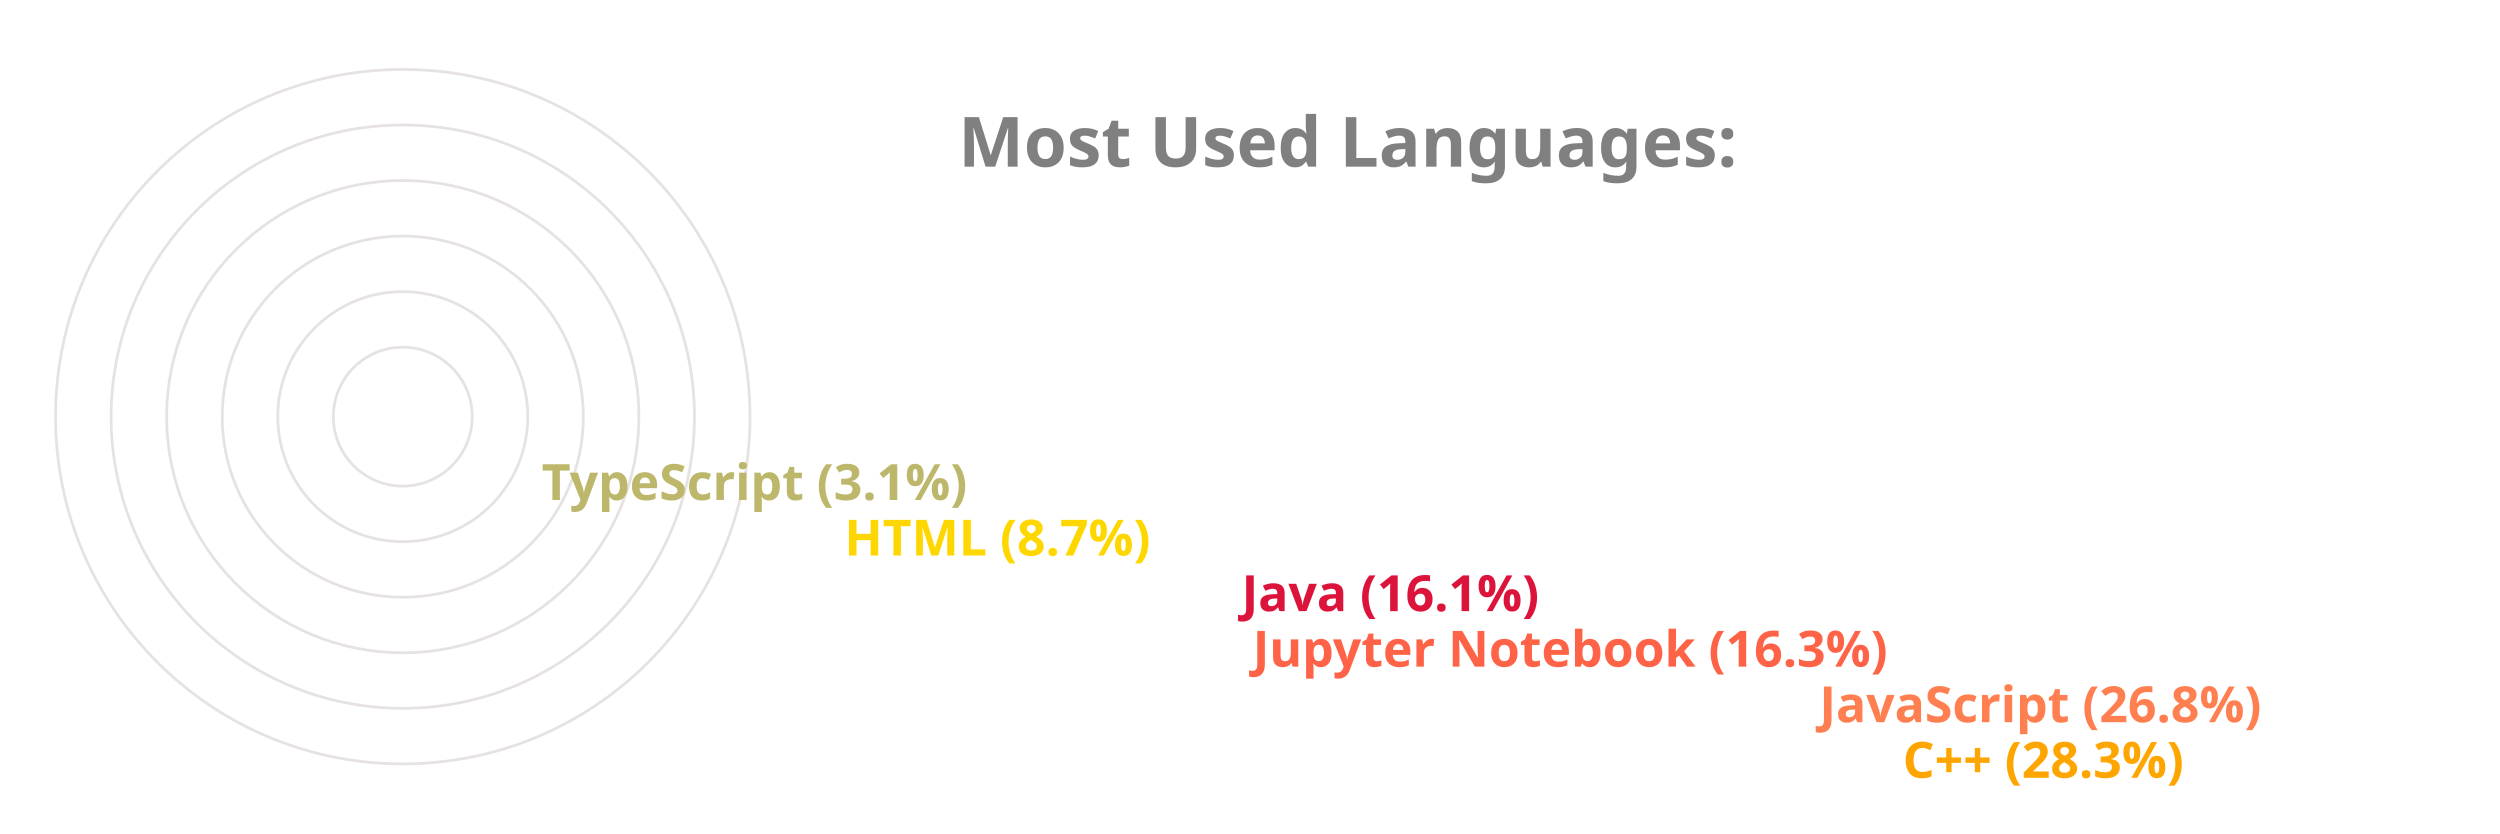
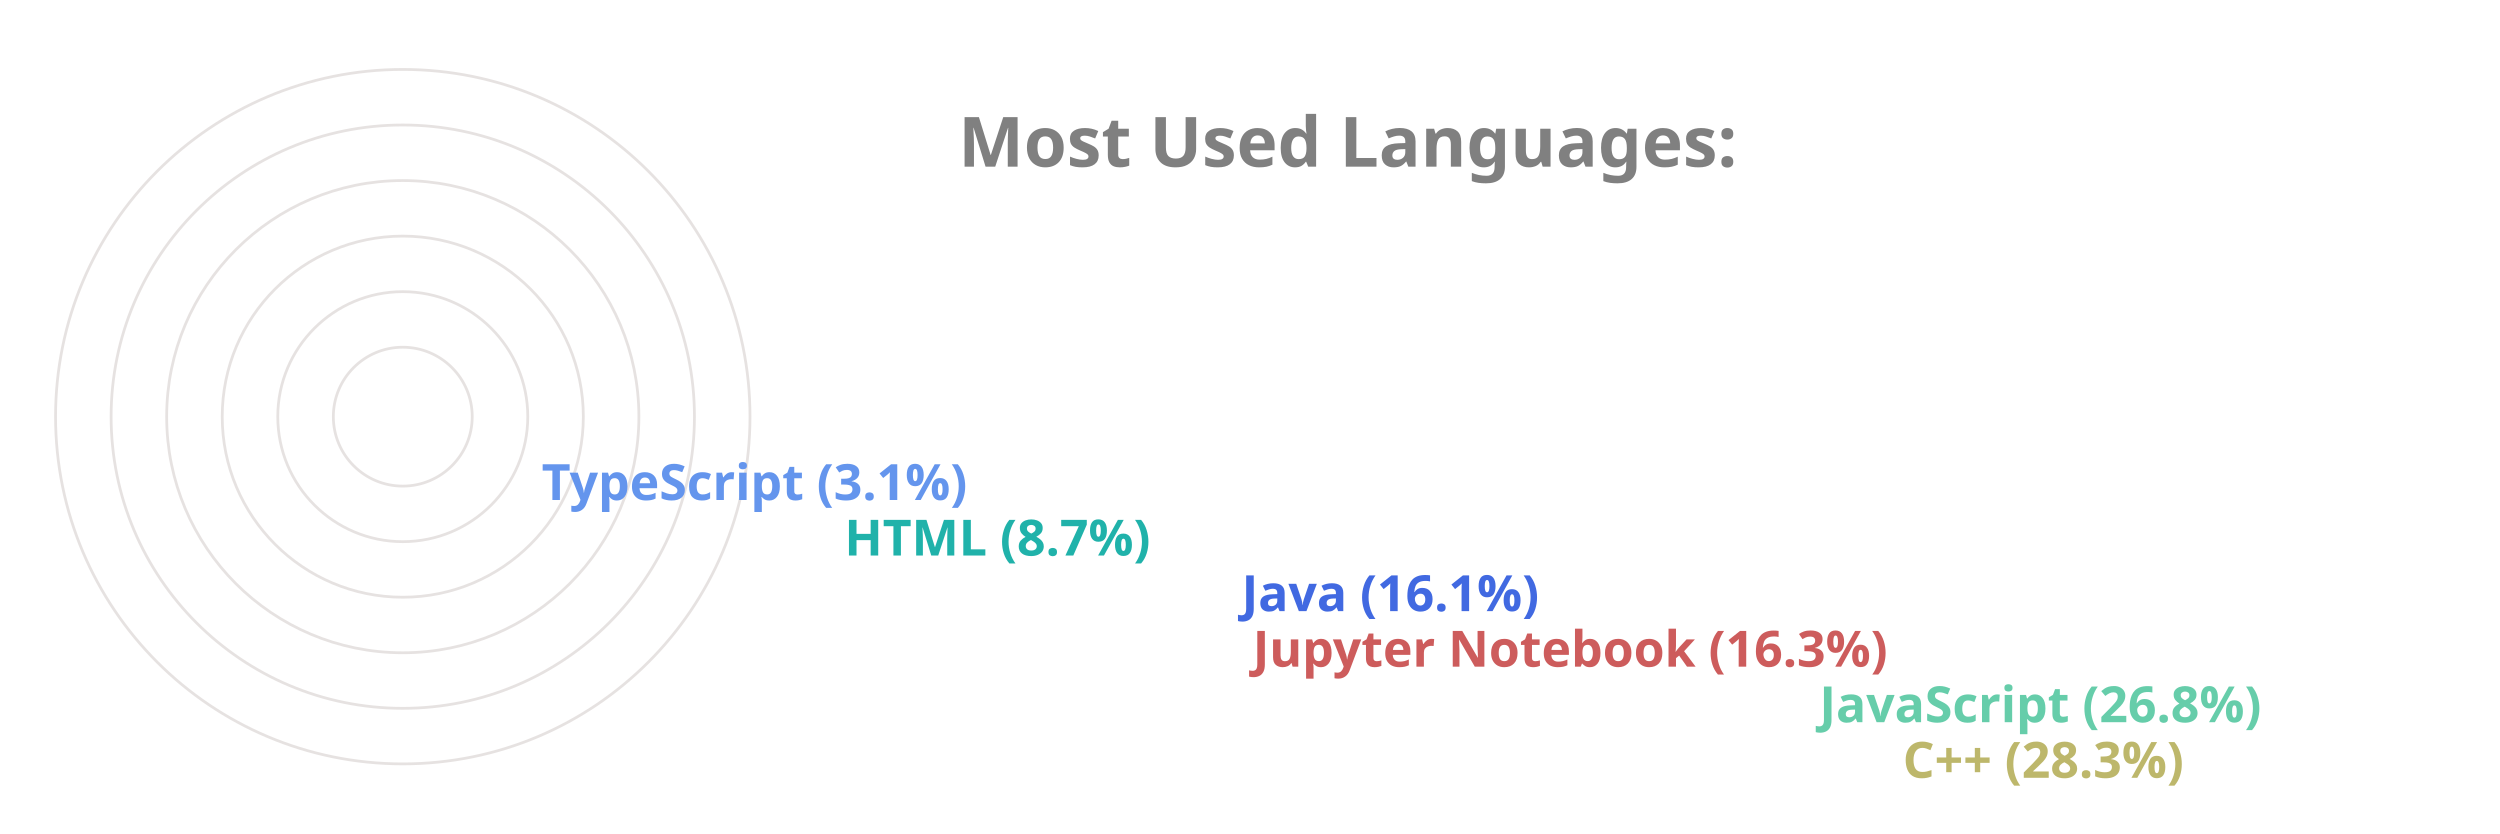
<svg xmlns="http://www.w3.org/2000/svg" viewBox="0 0 650 300" height="200px" width="600px">
  <style>
		.label {
			font: bold 25px sans-serif;
			color: #404040;
			-webkit-text-stroke: 1px white;
	  	}
		.name {
			font: bold 18px sans-serif;
			color: #404040;
	  	}

		.line {
			stroke-dasharray: 1000;
			stroke-dashoffset: 1000;
			animation: dash 3.5s ease-in-out forwards;	
			animation-iteration-count: infinite;
			animation-direction: alternate-reverse;
		}

		.path {
			stroke-dasharray: 1000;
			stroke-dashoffset: 1000;
			animation: dash 3.5s ease-in-out forwards;	
			animation-iteration-count: infinite;
			animation-direction: alternate-reverse;
		}
		  
		@keyframes dash {
			to {
				stroke-dashoffset: 0;
			}
		}

	</style>
  <g stroke="#E6E2E1" fill="none" stroke-width="1">
    <circle cx="20" cy="150" r="125" />
    <circle cx="20" cy="150" r="105" />
    <circle cx="20" cy="150" r="85" />
    <circle cx="20" cy="150" r="65" />
    <circle cx="20" cy="150" r="45" />
    <circle cx="20" cy="150" r="25" />
  </g>
  <g fill="none" stroke-width="20" class="line">
-     <line x2="550" y2="275" x1="20" y1="275" stroke="Orange" />
-     <line x2="520" y2="255" x1="20" y1="255" stroke="Coral" />
-     <line x2="316" y2="235" x1="20" y1="235" stroke="Tomato" />
-     <line x2="312" y2="215" x1="20" y1="215" stroke="Crimson" />
-     <line x2="169" y2="195" x1="20" y1="195" stroke="Gold" />
-     <line x2="60" y2="175" x1="20" y1="175" stroke="DarkKhaki" />
+     <line x2="550" y2="275" x1="20" y1="275" stroke="DarkKhaki" />
+     <line x2="520" y2="255" x1="20" y1="255" stroke="MediumAquaMarine" />
+     <line x2="316" y2="235" x1="20" y1="235" stroke="IndianRed" />
+     <line x2="312" y2="215" x1="20" y1="215" stroke="RoyalBlue" />
+     <line x2="169" y2="195" x1="20" y1="195" stroke="LightSeaGreen" />
+     <line x2="60" y2="175" x1="20" y1="175" stroke="CornflowerBlue" />
  </g>
  <g fill="none" stroke-width="20" stroke-linecap="round" class="path">
-     <path d="M 20 275 A 125 125 45 0 1 -90 91" stroke="Orange" />
-     <path d="M 20 255 A 105 105 45 0 1 -73 102" stroke="Coral" />
-     <path d="M 20 235 A 85 85 45 0 1 -61 126" stroke="Tomato" />
-     <path d="M 20 215 A 65 65 45 0 1 -42 132" stroke="Crimson" />
-     <path d="M 20 195 A 45 45 45 0 1 -24 142" stroke="Gold" />
-     <path d="M 20 175 A 25 25 45 0 1 -4 148" stroke="DarkKhaki" />
+     <path d="M 20 275 A 125 125 45 0 1 -90 91" stroke="DarkKhaki" />
+     <path d="M 20 255 A 105 105 45 0 1 -73 102" stroke="MediumAquaMarine" />
+     <path d="M 20 235 A 85 85 45 0 1 -61 126" stroke="IndianRed" />
+     <path d="M 20 215 A 65 65 45 0 1 -42 132" stroke="RoyalBlue" />
+     <path d="M 20 195 A 45 45 45 0 1 -24 142" stroke="LightSeaGreen" />
+     <path d="M 20 175 A 25 25 45 0 1 -4 148" stroke="CornflowerBlue" />
  </g>
  <g class="name">
-     <text x="560" y="280" fill="Orange">C++ (28.3%)</text>
-     <text x="530" y="260" fill="Coral">JavaScript (26.8%)</text>
-     <text x="326" y="240" fill="Tomato">Jupyter Notebook (16.3%)</text>
-     <text x="322" y="220" fill="Crimson">Java (16.1%)</text>
-     <text x="179" y="200" fill="Gold">HTML (8.7%)</text>
-     <text x="70" y="180" fill="DarkKhaki">TypeScript (3.1%)</text>
+     <text x="560" y="280" fill="DarkKhaki">C++ (28.3%)</text>
+     <text x="530" y="260" fill="MediumAquaMarine">JavaScript (26.8%)</text>
+     <text x="326" y="240" fill="IndianRed">Jupyter Notebook (16.3%)</text>
+     <text x="322" y="220" fill="RoyalBlue">Java (16.1%)</text>
+     <text x="179" y="200" fill="LightSeaGreen">HTML (8.7%)</text>
+     <text x="70" y="180" fill="CornflowerBlue">TypeScript (3.1%)</text>
  </g>
  <g class="label">
    <text x="220" y="60" fill="grey">Most Used Languages:</text>
  </g>
</svg>
